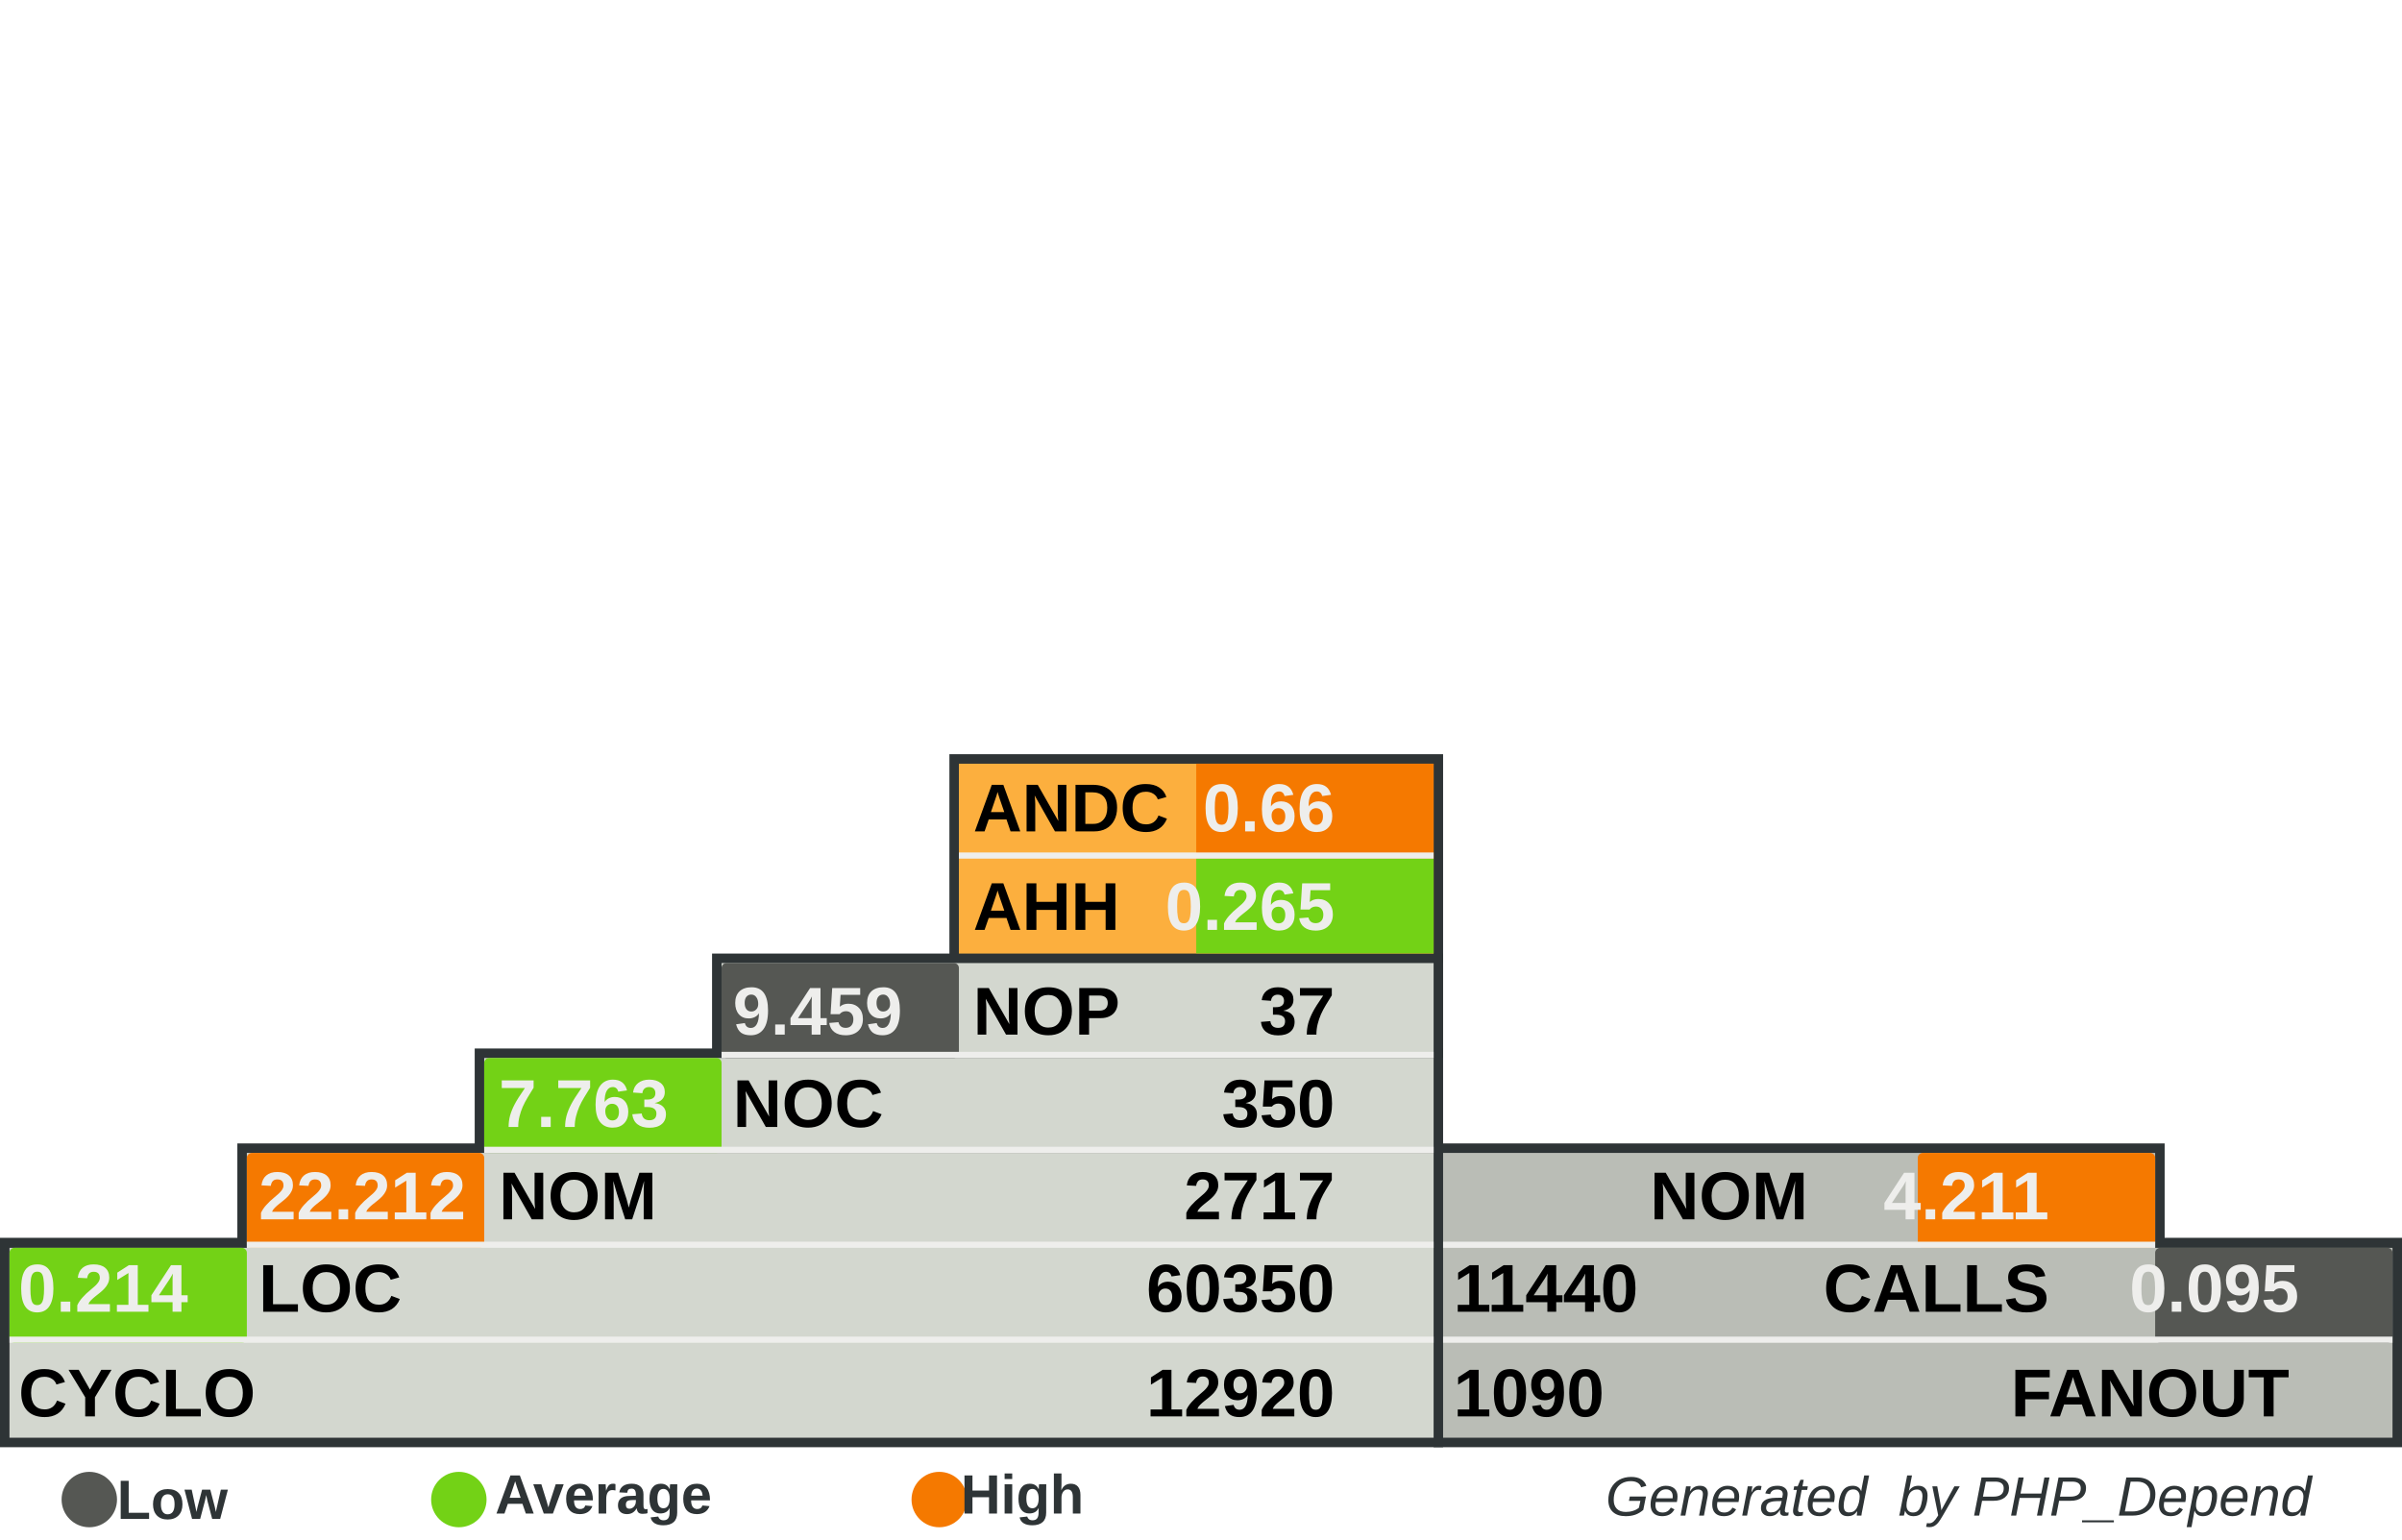
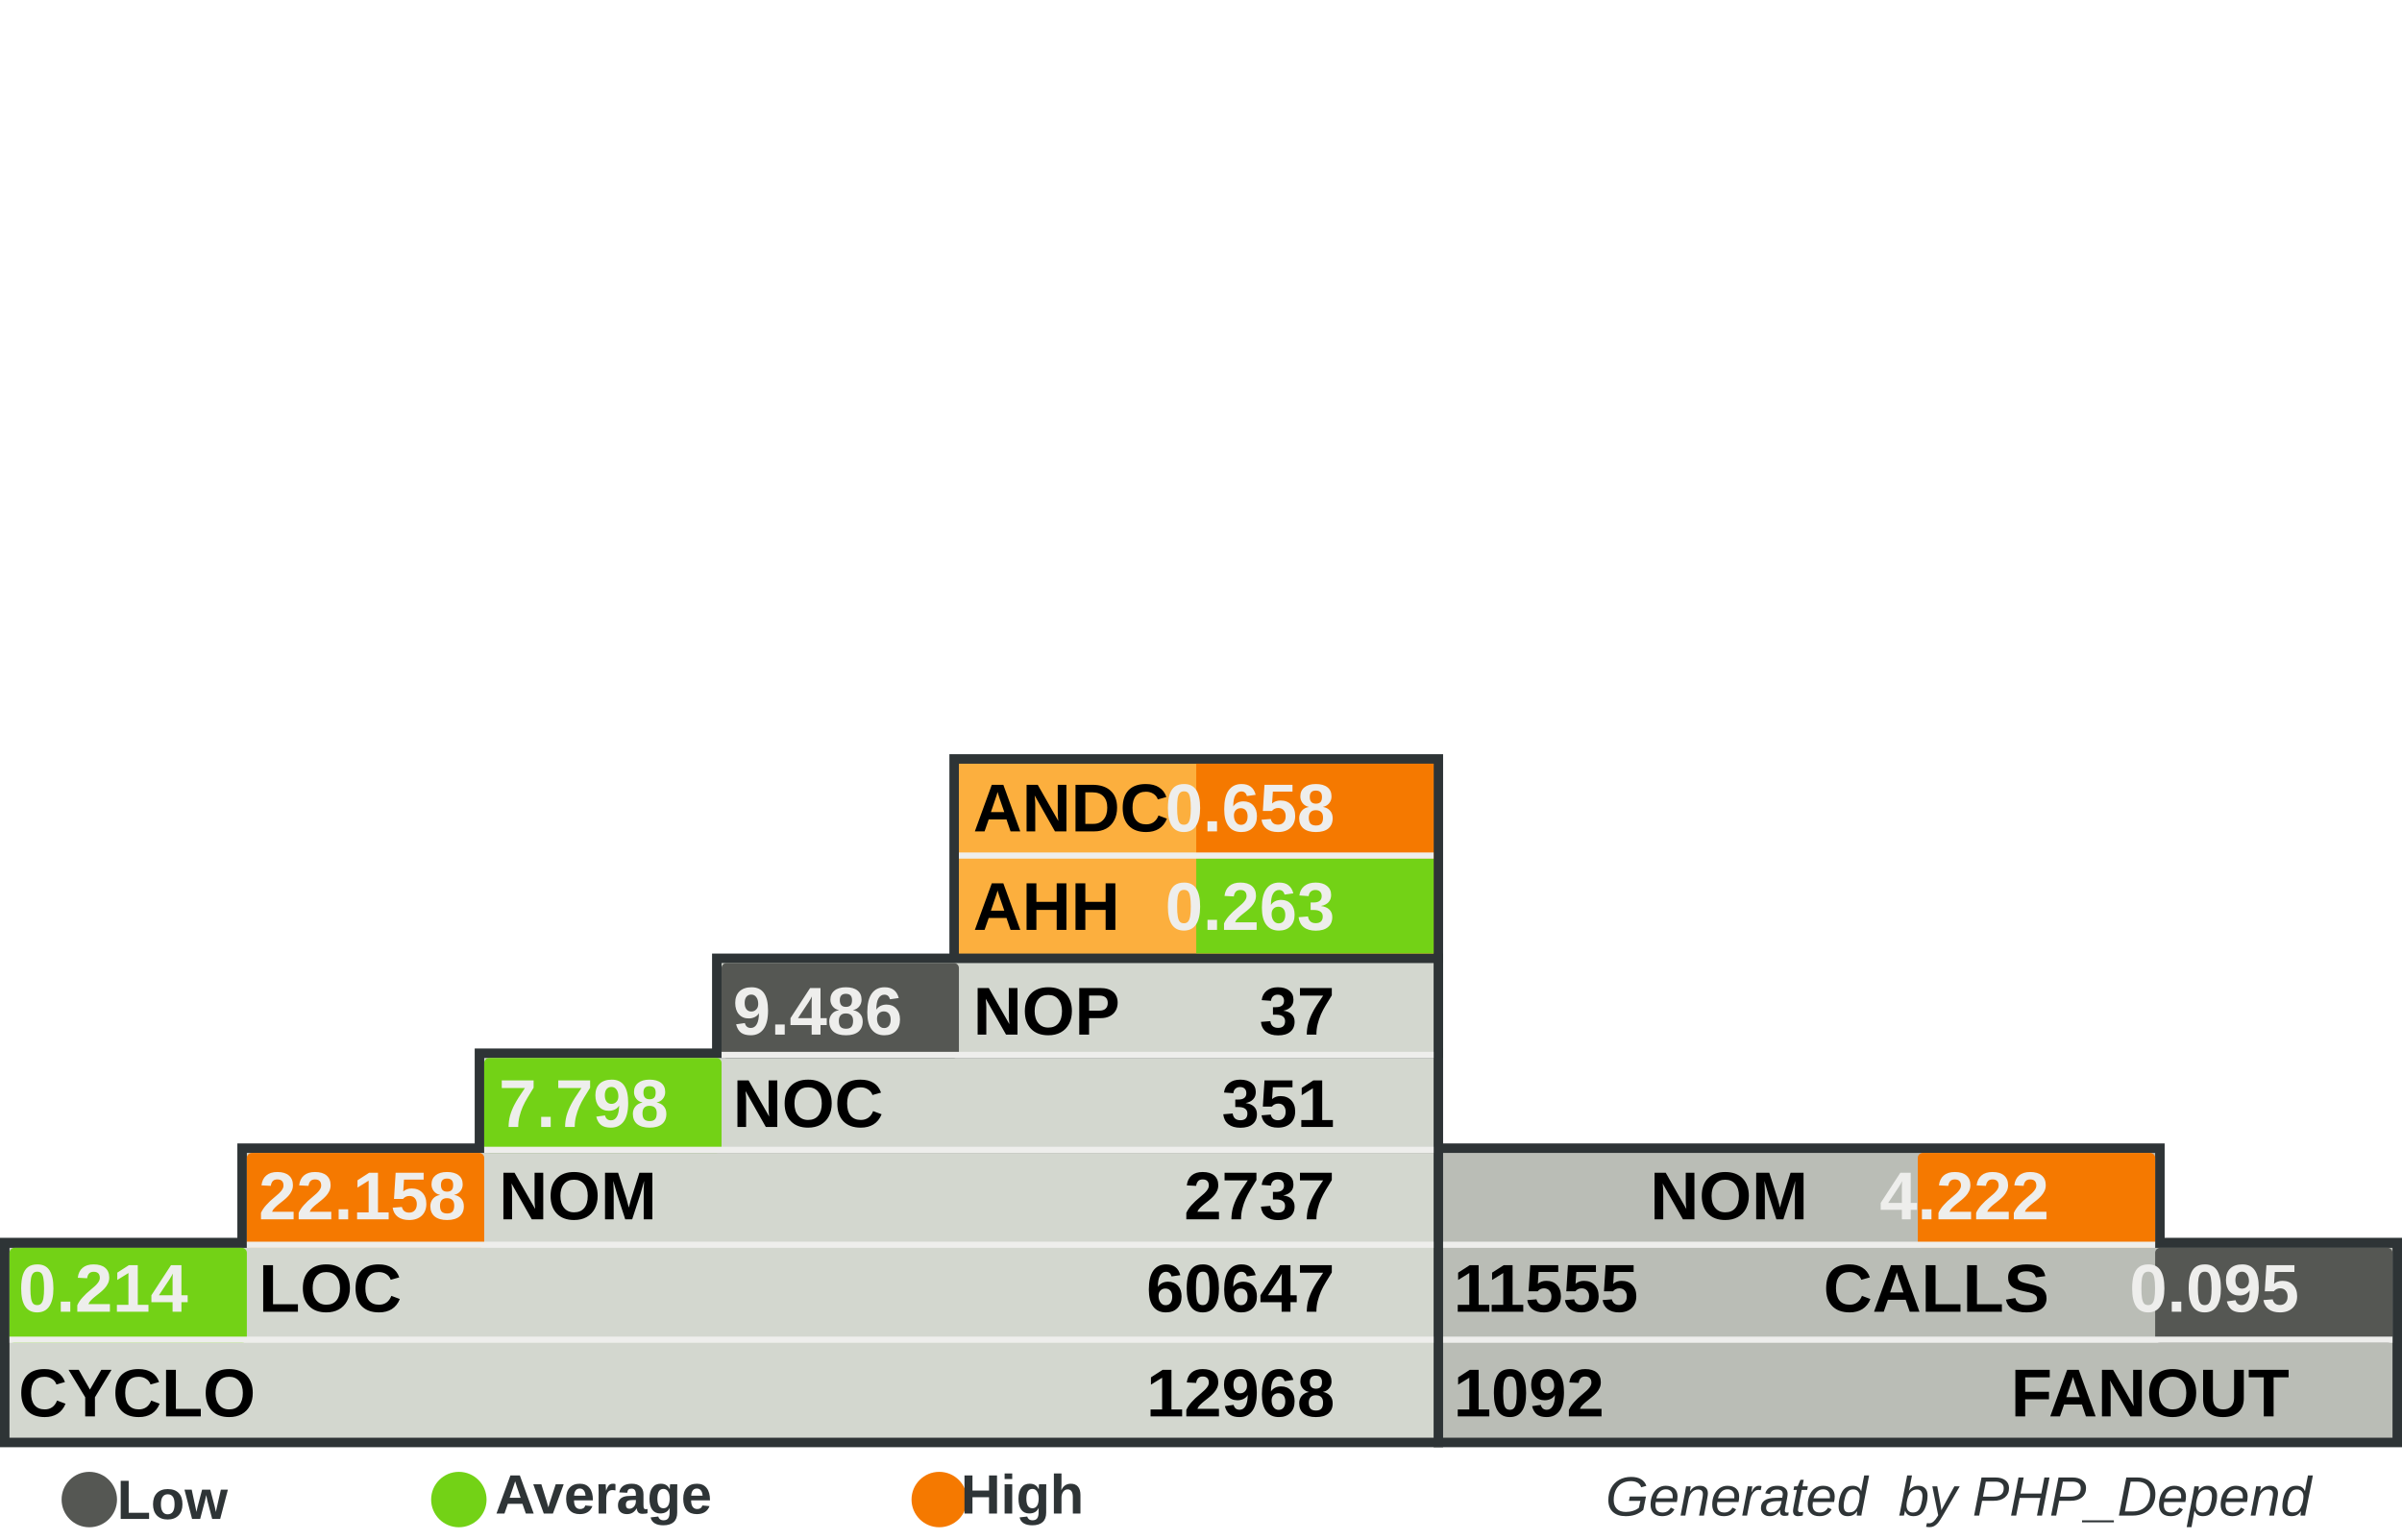
<svg xmlns="http://www.w3.org/2000/svg" width="390" height="250" id="svg5110" version="1.0">
  <defs id="defs5112">
    </defs>
  <g id="layer1">
    <rect style="fill:#555753" width="0" height="0" x="0" y="0" rx="0" ry="0" id="rect8982" xml:id="threshold.low" />
    <rect style="fill:#73d216" width="0" height="0" x="0" y="0" rx="0" ry="0" id="rect8983" xml:id="threshold.average" />
    <rect style="fill:#f57900" width="0" height="0" x="0" y="0" rx="0" ry="0" id="rect2834" xml:id="threshold.high" />
    <rect style="opacity:1;fill:#2e3436;fill-opacity:1;stroke:none;stroke-width:1;stroke-miterlimit:4;stroke-dasharray:none;stroke-opacity:1" id="rect4954" width="118.696" height="16.957" x="232.767" y="185.672" rx="2.978" ry="0" />
    <rect style="opacity:1;fill:#2e3436;fill-opacity:1;stroke:none;stroke-width:1;stroke-miterlimit:4;stroke-dasharray:none;stroke-opacity:1" id="rect4956" width="157.233" height="34" x="232.767" y="201" rx="3.945" ry="0" />
    <rect style="opacity:1;fill:#2e3436;fill-opacity:1;stroke:none;stroke-width:1;stroke-miterlimit:4;stroke-dasharray:none;stroke-opacity:1" id="rect4958" width="80.158" height="33.913" x="154.15" y="122.47" rx="2.011" ry="0" />
    <rect style="opacity:1;fill:#2e3436;fill-opacity:1;stroke:none;stroke-width:1;stroke-miterlimit:4;stroke-dasharray:none;stroke-opacity:1" id="rect4960" width="234.308" height="34" x="0" y="201" rx="5.879" ry="0" />
    <rect style="opacity:1;fill:#2e3436;fill-opacity:1;stroke:none;stroke-width:1;stroke-miterlimit:4;stroke-dasharray:none;stroke-opacity:1" id="rect4962" width="195.771" height="16.957" x="38.538" y="185.672" rx="4.912" ry="0" />
    <rect style="opacity:1;fill:#2e3436;fill-opacity:1;stroke:none;stroke-width:1;stroke-miterlimit:4;stroke-dasharray:none;stroke-opacity:1" id="rect4964" width="157.233" height="16.957" x="77.075" y="170.257" rx="3.945" ry="0" />
    <rect style="opacity:1;fill:#2e3436;fill-opacity:1;stroke:none;stroke-width:1;stroke-miterlimit:4;stroke-dasharray:none;stroke-opacity:1" id="rect4966" width="118.696" height="16.957" x="115.613" y="154.842" rx="2.978" ry="0" />
    <rect style="opacity:1;fill:#d3d7cf;fill-opacity:1;stroke:none;stroke-width:1;stroke-miterlimit:4;stroke-dasharray:none;stroke-opacity:1" id="rect4968" width="231.225" height="30.83" x="1.542" y="202.628" rx="5.801" ry="0" />
    <rect style="opacity:1;fill:#d3d7cf;fill-opacity:1;stroke:none;stroke-width:1;stroke-miterlimit:4;stroke-dasharray:none;stroke-opacity:1" id="rect4970" width="192.688" height="15.415" x="40.079" y="187.214" rx="4.834" ry="0" />
    <rect style="opacity:1;fill:#d3d7cf;fill-opacity:1;stroke:none;stroke-width:1;stroke-miterlimit:4;stroke-dasharray:none;stroke-opacity:1" id="rect4972" width="154.15" height="15.415" x="78.617" y="171.798" rx="3.868" ry="0" />
    <rect style="opacity:1;fill:#d3d7cf;fill-opacity:1;stroke:none;stroke-width:1;stroke-miterlimit:4;stroke-dasharray:none;stroke-opacity:1" id="rect4974" width="115.613" height="15.415" x="117.154" y="156.383" rx="2.901" ry="0" />
    <rect style="opacity:1;fill:#fcaf3e;fill-opacity:1;stroke:none;stroke-width:1;stroke-miterlimit:4;stroke-dasharray:none;stroke-opacity:1" id="rect4976" width="77.075" height="30.83" x="155.692" y="124.012" rx="1.934" ry="0" />
    <rect style="opacity:1;fill:#babdb6;fill-opacity:1;stroke:none;stroke-width:1;stroke-miterlimit:4;stroke-dasharray:none;stroke-opacity:1" id="rect4978" width="154.15" height="30.83" x="234.308" y="202.628" rx="3.868" ry="0" />
    <rect style="opacity:1;fill:#babdb6;fill-opacity:1;stroke:none;stroke-width:1;stroke-miterlimit:4;stroke-dasharray:none;stroke-opacity:1" id="rect4980" width="115.613" height="15.415" x="234.308" y="187.213" rx="2.901" ry="0" />
    <rect style="opacity:1;fill:#f57900;fill-opacity:1;stroke:none;stroke-width:1;stroke-miterlimit:4;stroke-dasharray:none;stroke-opacity:1" id="rect4982" xml:id="rect.andc" width="38.538" height="15.43" x="194.229" y="124.012" rx="0.967" ry="0" />
    <rect style="opacity:1;fill:#73d216;fill-opacity:1;stroke:none;stroke-width:1;stroke-miterlimit:4;stroke-dasharray:none;stroke-opacity:1" id="rect2851" xml:id="rect.ahh" width="38.538" height="15.4" x="194.229" y="139.412" rx="0.967" ry="0" />
    <rect style="opacity:1;fill:#555753;fill-opacity:1;stroke:none;stroke-width:1;stroke-miterlimit:4;stroke-dasharray:none;stroke-opacity:1" id="rect4984" xml:id="rect.noc-nop" width="38.538" height="15.415" x="117.154" y="156.383" rx="0.806" />
    <rect style="opacity:1;fill:#73d216;fill-opacity:1;stroke:none;stroke-width:1;stroke-miterlimit:4;stroke-dasharray:none;stroke-opacity:1" id="rect4986" xml:id="rect.nom-noc" width="38.538" height="15.415" x="78.617" y="171.798" rx="0.806" />
    <rect style="opacity:1;fill:#f57900;fill-opacity:1;stroke:none;stroke-width:1;stroke-miterlimit:4;stroke-dasharray:none;stroke-opacity:1" id="rect4988" xml:id="rect.loc-nom" width="38.538" height="15.415" x="40.079" y="187.213" rx="0.806" />
    <rect style="opacity:1;fill:#73d216;fill-opacity:1;stroke:none;stroke-width:1;stroke-miterlimit:4;stroke-dasharray:none;stroke-opacity:1" id="rect4990" xml:id="rect.cyclo-loc" width="38.538" height="15.415" x="1.542" y="202.628" rx="0.806" />
    <rect style="opacity:1;fill:#f57900;fill-opacity:1;stroke:none;stroke-width:1;stroke-miterlimit:4;stroke-dasharray:none;stroke-opacity:1" id="rect4992" xml:id="rect.calls-nom" width="38.538" height="15.415" x="311.383" y="187.213" rx="0.806" />
    <rect style="opacity:1;fill:#555753;fill-opacity:1;stroke:none;stroke-width:1;stroke-miterlimit:4;stroke-dasharray:none;stroke-opacity:1" id="rect4994" xml:id="rect.fanout-calls" width="38.538" height="15.415" x="349.921" y="202.628" rx="0.806" />
    <rect style="opacity:1;fill:#eeeeec;fill-opacity:1;stroke:none;stroke-width:1;stroke-miterlimit:4;stroke-dasharray:none;stroke-opacity:1" id="rect4996" width="231.225" height="1" x="1.542" y="217.043" rx="5.801" ry="0" />
    <rect style="opacity:1;fill:#eeeeec;fill-opacity:1;stroke:none;stroke-width:1;stroke-miterlimit:4;stroke-dasharray:none;stroke-opacity:1" id="rect4998" width="192.688" height="1" x="40.079" y="201.628" rx="4.834" ry="0" />
    <rect style="opacity:1;fill:#eeeeec;fill-opacity:1;stroke:none;stroke-width:1;stroke-miterlimit:4;stroke-dasharray:none;stroke-opacity:1" id="rect5000" width="154.15" height="1" x="78.617" y="186.213" rx="3.868" ry="0" />
    <rect style="opacity:1;fill:#eeeeec;fill-opacity:1;stroke:none;stroke-width:1;stroke-miterlimit:4;stroke-dasharray:none;stroke-opacity:1" id="rect5002" width="115.613" height="1" x="117.154" y="170.798" rx="2.901" ry="0" />
    <rect style="opacity:1;fill:#eeeeec;fill-opacity:1;stroke:none;stroke-width:1;stroke-miterlimit:4;stroke-dasharray:none;stroke-opacity:1" id="rect5004" width="115.613" height="1" x="234.308" y="201.628" rx="2.901" ry="0" />
    <rect style="opacity:1;fill:#eeeeec;fill-opacity:1;stroke:none;stroke-width:1;stroke-miterlimit:4;stroke-dasharray:none;stroke-opacity:1" id="rect5006" width="154.15" height="1" x="234.308" y="217.043" rx="3.868" ry="0" />
    <rect style="opacity:1;fill:#eeeeec;fill-opacity:1;stroke:none;stroke-width:1;stroke-miterlimit:4;stroke-dasharray:none;stroke-opacity:1" id="rect5008" width="77.075" height="1" x="155.692" y="138.427" rx="1.934" ry="0" />
    <text xml:space="preserve" style="font-size:11px;font-style:normal;font-variant:normal;font-weight:bold;font-stretch:normal;fill:#000000;fill-opacity:1;stroke:none;stroke-width:1px;stroke-linecap:butt;stroke-linejoin:miter;stroke-opacity:1;font-family:Arial" x="158" y="135" title="Average Number of Derived Classes" id="text5010">
      <tspan title="Average Number of Derived Classes" id="tspan5012" x="158" y="135">ANDC</tspan>
    </text>
    <text xml:space="preserve" style="font-size:11px;font-style:normal;font-variant:normal;font-weight:bold;font-stretch:normal;fill:#000000;fill-opacity:1;stroke:none;stroke-width:1px;stroke-linecap:butt;stroke-linejoin:miter;stroke-opacity:1;font-family:Arial" x="158" y="151" title="Average Hierarchy Height" id="text5014">
      <tspan title="Average Hierarchy Height" id="tspan5016" x="158" y="151">AHH</tspan>
    </text>
    <text xml:space="preserve" style="font-size:11px;font-style:normal;font-variant:normal;font-weight:bold;font-stretch:normal;fill:#000000;fill-opacity:1;stroke:none;stroke-width:1px;stroke-linecap:butt;stroke-linejoin:miter;stroke-opacity:1;font-family:Arial" x="158" y="168" title="Number Of Packages" id="text5018">
      <tspan title="Number Of Packages" id="tspan5020" x="158" y="168">NOP</tspan>
    </text>
    <text xml:space="preserve" style="font-size:11px;font-style:normal;font-variant:normal;font-weight:bold;font-stretch:normal;fill:#000000;fill-opacity:1;stroke:none;stroke-width:1px;stroke-linecap:butt;stroke-linejoin:miter;stroke-opacity:1;font-family:Arial" x="119" y="183" id="text5022" title="Number Of Classes" transform="scale(0.9999985,1.000001)">
      <tspan title="Number Of Classes" id="tspan5024" x="119" y="183">NOC</tspan>
    </text>
    <text xml:space="preserve" style="font-size:11px;font-style:normal;font-variant:normal;font-weight:bold;font-stretch:normal;fill:#000000;fill-opacity:1;stroke:none;stroke-width:1px;stroke-linecap:butt;stroke-linejoin:miter;stroke-opacity:1;font-family:Arial" x="81" y="198" id="text5026" title="Number Of Methods (Methods+Functions)" transform="scale(0.9999985,1.000001)">
      <tspan title="Number Of Methods (Methods+Functions)" id="tspan5028" x="81" y="198">NOM</tspan>
    </text>
    <text xml:space="preserve" style="font-size:11px;font-style:normal;font-variant:normal;font-weight:bold;font-stretch:normal;fill:#000000;fill-opacity:1;stroke:none;stroke-width:1px;stroke-linecap:butt;stroke-linejoin:miter;stroke-opacity:1;font-family:Arial" x="42" y="213" id="text5030" title="Lines Of Code (Non Comment and Non Whitespace Lines)" transform="scale(0.9999985,1.000001)">
      <tspan title="Lines Of Code (Non Comment and Non Whitespace Lines)" id="tspan5032" x="42" y="213">LOC</tspan>
    </text>
    <text xml:space="preserve" style="font-size:11px;font-style:normal;font-variant:normal;font-weight:bold;font-stretch:normal;fill:#000000;fill-opacity:1;stroke:none;stroke-width:1px;stroke-linecap:butt;stroke-linejoin:miter;stroke-opacity:1;font-family:Arial" x="3" y="230" id="text5034" title="Cyclomatic Complexity" transform="scale(0.9999985,1.000001)">
      <tspan title="Cyclomatic Complexity" id="tspan5036" x="3" y="230">CYCLO</tspan>
    </text>
    <text xml:space="preserve" style="font-size:11px;font-style:normal;font-variant:normal;font-weight:bold;font-stretch:normal;text-align:end;text-anchor:end;fill:#000000;fill-opacity:1;stroke:none;stroke-width:1px;stroke-linecap:butt;stroke-linejoin:miter;stroke-opacity:1;font-family:Arial" x="308.858" y="198" id="text5038" title="Number Of Methods (Methods+Functions)" transform="scale(0.9999985,1.000001)">
      <tspan title="Number Of Methods (Methods+Functions)" id="tspan5040" x="308.858" y="198">NOM</tspan>
    </text>
    <text xml:space="preserve" style="font-size:11px;font-style:normal;font-variant:normal;font-weight:bold;font-stretch:normal;text-anchor:end;fill:#000000;fill-opacity:1;stroke:none;stroke-width:1px;stroke-linecap:butt;stroke-linejoin:miter;stroke-opacity:1;font-family:Arial" x="348" y="213" id="text5042" title="Number of Operation Calls" transform="scale(0.9999985,1.000001)">
      <tspan title="Number of Operation Calls" id="tspan5044" x="348" y="213">CALLS</tspan>
    </text>
    <text xml:space="preserve" style="font-size:11px;font-style:normal;font-variant:normal;font-weight:bold;font-stretch:normal;text-anchor:end;fill:#000000;fill-opacity:1;stroke:none;stroke-width:1px;stroke-linecap:butt;stroke-linejoin:miter;stroke-opacity:1;font-family:Arial" x="387" y="230" id="text5046" title="Number of Called Classes" transform="scale(0.9999985,1.000001)">
      <tspan title="Number of Called Classes" id="tspan5048" x="387" y="230">FANOUT</tspan>
    </text>
    <text xml:space="preserve" style="font-size:11px;font-style:normal;font-variant:normal;font-weight:bold;font-stretch:normal;fill:#000000;fill-opacity:1;stroke:none;stroke-width:1px;stroke-linecap:butt;stroke-linejoin:miter;stroke-opacity:1;font-family:Arial" title="Number of Called Classes" x="236" y="230" id="text5050" transform="scale(0.9999985,1.000001)">
-       <tspan title="Number of Called Classes" id="tspan5052" xml:id="pdepend.fanout" x="236" y="230">1090</tspan>
+       <tspan title="Number of Called Classes" id="tspan5052" xml:id="pdepend.fanout" x="236" y="230">1092</tspan>
    </text>
    <text xml:space="preserve" style="font-size:11px;font-style:normal;font-variant:normal;font-weight:bold;font-stretch:normal;fill:#000000;fill-opacity:1;stroke:none;stroke-width:1px;stroke-linecap:butt;stroke-linejoin:miter;stroke-opacity:1;font-family:Arial" title="Number of Operation Calls" x="236" y="213" id="text5054" transform="scale(0.9999985,1.000001)">
-       <tspan title="Number of Operation Calls" id="tspan5056" xml:id="pdepend.calls" x="236" y="213">11440</tspan>
+       <tspan title="Number of Operation Calls" id="tspan5056" xml:id="pdepend.calls" x="236" y="213">11555</tspan>
    </text>
    <text xml:space="preserve" style="font-size:11px;font-style:normal;font-variant:normal;font-weight:bold;font-stretch:normal;text-anchor:end;fill:#000000;fill-opacity:1;stroke:none;stroke-width:1px;stroke-linecap:butt;stroke-linejoin:miter;stroke-opacity:1;font-family:Arial" title="Cyclomatic Complexity" x="232" y="230" id="text5058" transform="scale(0.9999985,1.000001)">
-       <tspan title="Cyclomatic Complexity" id="tspan5060" xml:id="pdepend.cyclo" x="232" y="230">12920</tspan>
+       <tspan title="Cyclomatic Complexity" id="tspan5060" xml:id="pdepend.cyclo" x="232" y="230">12968</tspan>
    </text>
    <text xml:space="preserve" style="font-size:11px;font-style:normal;font-variant:normal;font-weight:bold;font-stretch:normal;text-anchor:end;fill:#000000;fill-opacity:1;stroke:none;stroke-width:1px;stroke-linecap:butt;stroke-linejoin:miter;stroke-opacity:1;font-family:Arial" title="Lines Of Code (Non Comment and Non Whitespace Lines)" x="232" y="213" id="text5062" transform="scale(0.9999985,1.000001)">
-       <tspan xml:id="pdepend.loc" title="Lines Of Code (Non Comment and Non Whitespace Lines)" id="tspan5064" x="232" y="213">60350</tspan>
+       <tspan xml:id="pdepend.loc" title="Lines Of Code (Non Comment and Non Whitespace Lines)" id="tspan5064" x="232" y="213">60647</tspan>
    </text>
    <text xml:space="preserve" style="font-size:11px;font-style:normal;font-variant:normal;font-weight:bold;font-stretch:normal;text-anchor:end;fill:#000000;fill-opacity:1;stroke:none;stroke-width:1px;stroke-linecap:butt;stroke-linejoin:miter;stroke-opacity:1;font-family:Arial" title="Number Of Methods (Methods+Functions)" x="232" y="198" id="text5066" transform="scale(0.9999985,1.000001)">
-       <tspan title="Number Of Methods (Methods+Functions)" id="tspan5068" xml:id="pdepend.nom" x="232" y="198">2717</tspan>
+       <tspan title="Number Of Methods (Methods+Functions)" id="tspan5068" xml:id="pdepend.nom" x="232" y="198">2737</tspan>
    </text>
    <text xml:space="preserve" style="font-size:11px;font-style:normal;font-variant:normal;font-weight:bold;font-stretch:normal;text-anchor:end;fill:#000000;fill-opacity:1;stroke:none;stroke-width:1px;stroke-linecap:butt;stroke-linejoin:miter;stroke-opacity:1;font-family:Arial" title="Number Of Packages" x="232" y="168" id="text5070" transform="scale(0.9999985,1.000001)">
      <tspan title="Number Of Packages" id="tspan5072" xml:id="pdepend.nop" x="232" y="168">37</tspan>
    </text>
    <text xml:space="preserve" style="font-size:11px;font-style:normal;font-variant:normal;font-weight:bold;font-stretch:normal;text-anchor:end;fill:#000000;fill-opacity:1;stroke:none;stroke-width:1px;stroke-linecap:butt;stroke-linejoin:miter;stroke-opacity:1;font-family:Arial" title="Number Of Classes" x="232" y="183" id="text5074" transform="scale(0.9999985,1.000001)">
-       <tspan title="Number Of Classes" id="tspan5076" xml:id="pdepend.noc" x="232" y="183">350</tspan>
+       <tspan title="Number Of Classes" id="tspan5076" xml:id="pdepend.noc" x="232" y="183">351</tspan>
    </text>
    <text xml:space="preserve" style="font-size:11px;font-style:normal;font-variant:normal;font-weight:bold;font-stretch:normal;text-anchor:end;fill:#eeeeec;fill-opacity:1;stroke:none;stroke-width:1px;stroke-linecap:butt;stroke-linejoin:miter;stroke-opacity:1;font-family:Arial" title="Average Number of Derived Classes" x="232" y="135" id="text5078" transform="scale(0.9999985,1.000001)">
-       <tspan title="Average Number of Derived Classes" id="tspan5080" xml:id="pdepend.andc" x="232" y="135">0.66</tspan>
+       <tspan title="Average Number of Derived Classes" id="tspan5080" xml:id="pdepend.andc" x="232" y="135">0.658</tspan>
    </text>
    <text xml:space="preserve" style="font-size:11px;font-style:normal;font-variant:normal;font-weight:bold;font-stretch:normal;text-anchor:end;fill:#eeeeec;fill-opacity:1;stroke:none;stroke-width:1px;stroke-linecap:butt;stroke-linejoin:miter;stroke-opacity:1;font-family:Arial" title="Average Hierarchy Height" x="232" y="151" id="text5082" transform="scale(0.9999985,1.000001)">
-       <tspan title="Average Hierarchy Height" id="tspan5084" xml:id="pdepend.ahh" x="232" y="151">0.265</tspan>
+       <tspan title="Average Hierarchy Height" id="tspan5084" xml:id="pdepend.ahh" x="232" y="151">0.263</tspan>
    </text>
    <text xml:space="preserve" style="font-size:11px;font-style:normal;font-variant:normal;font-weight:bold;font-stretch:normal;fill:#eeeeec;fill-opacity:1;stroke:none;stroke-width:1px;stroke-linecap:butt;stroke-linejoin:miter;stroke-opacity:1;font-family:Arial" title="Ratio: Number of Classes / Number of Packages" x="119" y="168" id="text5086" transform="scale(0.9999985,1.000001)">
-       <tspan title="Ratio: Number of Classes / Number of Packages" id="tspan5088" xml:id="pdepend.noc-nop" x="119" y="168">9.459</tspan>
+       <tspan title="Ratio: Number of Classes / Number of Packages" id="tspan5088" xml:id="pdepend.noc-nop" x="119" y="168">9.486</tspan>
    </text>
    <text xml:space="preserve" style="font-size:11px;font-style:normal;font-variant:normal;font-weight:bold;font-stretch:normal;fill:#eeeeec;fill-opacity:1;stroke:none;stroke-width:1px;stroke-linecap:butt;stroke-linejoin:miter;stroke-opacity:1;font-family:Arial" title="Ratio: Number of Methods / Number of Classes" x="81" y="183" id="text5090" transform="scale(0.9999985,1.000001)">
-       <tspan title="Ratio: Number of Methods / Number of Classes" id="tspan5092" xml:id="pdepend.nom-noc" x="81" y="183">7.763</tspan>
+       <tspan title="Ratio: Number of Methods / Number of Classes" id="tspan5092" xml:id="pdepend.nom-noc" x="81" y="183">7.798</tspan>
    </text>
    <text xml:space="preserve" style="font-size:11px;font-style:normal;font-variant:normal;font-weight:bold;font-stretch:normal;fill:#eeeeec;fill-opacity:1;stroke:none;stroke-width:1px;stroke-linecap:butt;stroke-linejoin:miter;stroke-opacity:1;font-family:Arial" title="Ratio: Lines of Code / Number of Methods" x="42" y="198" id="text5094" transform="scale(0.9999985,1.000001)">
-       <tspan title="Ratio: Lines of Code / Number of Methods" id="tspan5096" xml:id="pdepend.loc-nom" x="42" y="198">22.212</tspan>
+       <tspan title="Ratio: Lines of Code / Number of Methods" id="tspan5096" xml:id="pdepend.loc-nom" x="42" y="198">22.158</tspan>
    </text>
    <text xml:space="preserve" style="font-size:11px;font-style:normal;font-variant:normal;font-weight:bold;font-stretch:normal;fill:#eeeeec;fill-opacity:1;stroke:none;stroke-width:1px;stroke-linecap:butt;stroke-linejoin:miter;stroke-opacity:1;font-family:Arial" title="Ratio: Cyclomatic Complexity / Lines of Code" x="3" y="213" id="text5098" transform="scale(0.9999985,1.000001)">
      <tspan title="Ratio: Cyclomatic Complexity / Lines of Code" id="tspan5100" xml:id="pdepend.cyclo-loc" x="3" y="213">0.214</tspan>
    </text>
    <text xml:space="preserve" style="font-size:11px;font-style:normal;font-variant:normal;font-weight:bold;font-stretch:normal;text-anchor:end;fill:#eeeeec;fill-opacity:1;stroke:none;stroke-width:1px;stroke-linecap:butt;stroke-linejoin:miter;stroke-opacity:1;font-family:Arial" title="Ratio: Number of Called Classes(FANOUT) / Number of Operation Calls" x="388.563" y="213" id="text5102" transform="scale(0.9999985,1.000001)">
      <tspan title="Ratio: Number of Called Classes(FANOUT) / Number of Operation Calls" id="tspan5104" xml:id="pdepend.fanout-calls" x="388.563" y="213">0.095</tspan>
    </text>
    <text xml:space="preserve" style="font-size:11px;font-style:normal;font-variant:normal;font-weight:bold;font-stretch:normal;text-anchor:end;fill:#eeeeec;fill-opacity:1;stroke:none;stroke-width:1px;stroke-linecap:butt;stroke-linejoin:miter;stroke-opacity:1;font-family:Arial" title="Ratio: Number of Operation Calls / Number of Methods (Methods+Functions)" x="348" y="198" id="text5106" transform="scale(0.9999985,1.000001)">
-       <tspan title="Ratio: Number of Operation Calls / Number of Methods (Methods+Functions)" id="tspan5108" xml:id="pdepend.calls-nom" x="348" y="198">4.211</tspan>
+       <tspan title="Ratio: Number of Operation Calls / Number of Methods (Methods+Functions)" id="tspan5108" xml:id="pdepend.calls-nom" x="348" y="198">4.222</tspan>
    </text>
    <text xml:space="preserve" style="font-size:8px;font-style:normal;font-variant:normal;font-weight:bold;font-stretch:normal;text-align:end;text-anchor:end;fill:#2e3436;fill-opacity:1;stroke:none;stroke-width:1px;stroke-linecap:butt;stroke-linejoin:miter;stroke-opacity:1;font-family:Arial" x="386.395" y="246.106" id="text2692">
      <tspan id="tspan2694" x="386.395" y="246.106" style="font-size:9px;font-style:italic;font-variant:normal;font-weight:normal;font-stretch:normal;text-align:end;text-anchor:end;fill:#2e3436;font-family:Arial;">Generated  by PHP_Depend</tspan>
    </text>
    <path style="opacity:1;fill:#555753;fill-opacity:1;stroke:none;stroke-width:1;stroke-miterlimit:4;stroke-dasharray:none;stroke-opacity:1" id="path3780" d="M 65.333,285.667 A 12,10.333 0 1 1 41.333,285.667 A 12,10.333 0 1 1 65.333,285.667 z" transform="matrix(0.375,0,0,0.4354839,-5.5,119.0968)" />
    <text xml:space="preserve" style="font-size:8px;font-style:normal;font-weight:bold;text-align:center;text-anchor:middle;fill:#2e3436;fill-opacity:1;stroke:none;stroke-width:1px;stroke-linecap:butt;stroke-linejoin:miter;stroke-opacity:1;font-family:URW Chancery L;" x="32.387" y="246.642" id="text3782">
      <tspan id="tspan3784" x="32.387" y="246.642" style="font-size:9px;font-style:normal;font-variant:normal;font-weight:bold;font-stretch:normal;fill:#2e3436;font-family:Arial;">Low</tspan>
    </text>
    <path style="opacity:1;fill:#73d216;fill-opacity:1;stroke:none;stroke-width:1;stroke-miterlimit:4;stroke-dasharray:none;stroke-opacity:1" id="path3786" d="M 65.333,285.667 A 12,10.333 0 1 1 41.333,285.667 A 12,10.333 0 1 1 65.333,285.667 z" transform="matrix(0.375,0,0,0.4354839,54.5,119.0968)" />
    <text xml:space="preserve" style="font-size:8px;font-style:normal;font-weight:bold;text-align:center;text-anchor:middle;fill:#2e3436;fill-opacity:1;stroke:none;stroke-width:1px;stroke-linecap:butt;stroke-linejoin:miter;stroke-opacity:1;font-family:URW Chancery L;" x="102.387" y="245.774" id="text3788">
      <tspan id="tspan3790" x="102.387" y="245.774" style="font-size:9px;font-style:normal;font-variant:normal;font-weight:bold;font-stretch:normal;fill:#2e3436;font-family:Arial;">Average</tspan>
    </text>
    <path style="opacity:1;fill:#f57900;fill-opacity:1;stroke:none;stroke-width:1;stroke-miterlimit:4;stroke-dasharray:none;stroke-opacity:1" id="path3792" d="M 65.333,285.667 A 12,10.333 0 1 1 41.333,285.667 A 12,10.333 0 1 1 65.333,285.667 z" transform="matrix(0.375,0,0,0.4354839,132.5,119.0968)" />
    <text xml:space="preserve" style="font-size:8px;font-style:normal;font-weight:bold;text-align:center;text-anchor:middle;fill:#2e3436;fill-opacity:1;stroke:none;stroke-width:1px;stroke-linecap:butt;stroke-linejoin:miter;stroke-opacity:1;font-family:URW Chancery L;" x="170.387" y="245.774" id="text3794">
      <tspan id="tspan3796" x="170.387" y="245.774" style="font-size:9px;font-style:normal;font-variant:normal;font-weight:bold;font-stretch:normal;fill:#2e3436;font-family:Arial;">High</tspan>
    </text>
  </g>
</svg>
